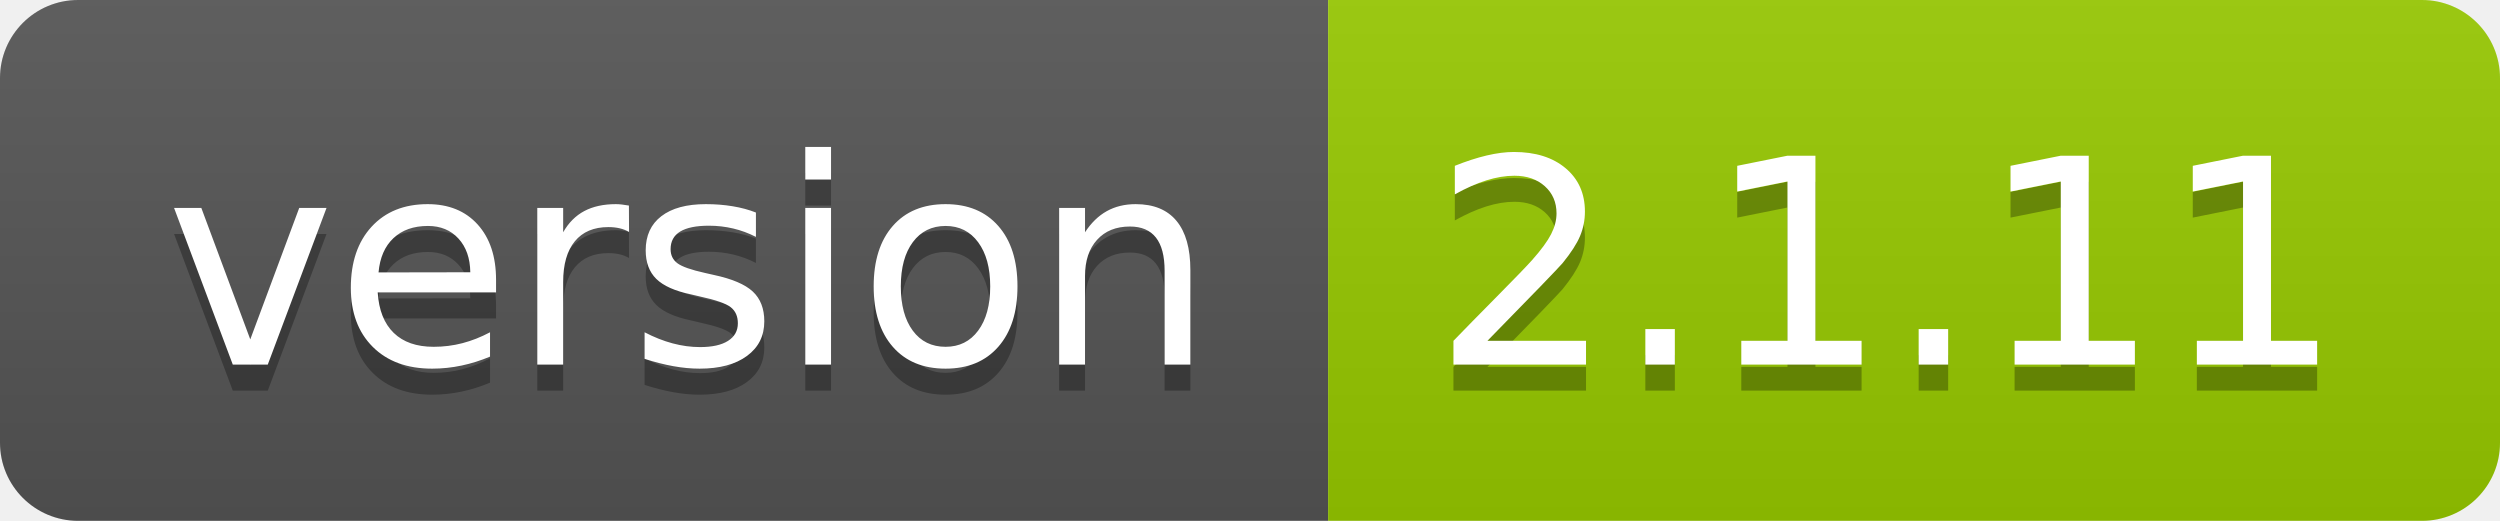
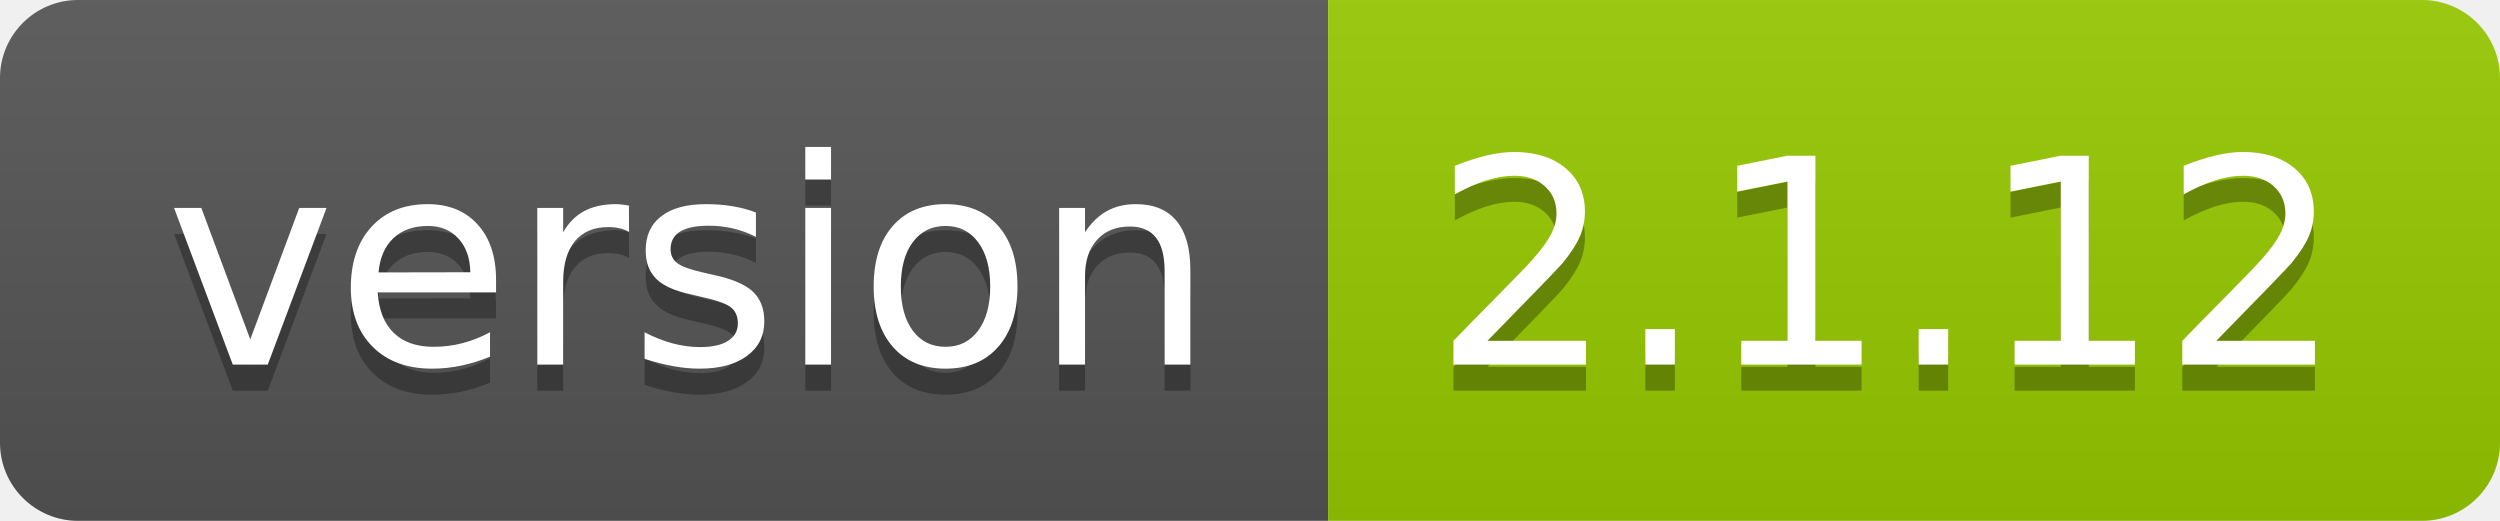
- <svg xmlns="http://www.w3.org/2000/svg" width="96" height="20" role="img" aria-label="version: 2.1.11">
+ <svg xmlns="http://www.w3.org/2000/svg" width="96" height="20" role="img" aria-label="version: 2.1.12">
  <linearGradient id="s" x2="0" y2="100%">
    <stop offset="0" stop-color="#bbb" stop-opacity=".1" />
    <stop offset="1" stop-opacity=".1" />
  </linearGradient>
  <clipPath id="r">
    <rect width="96" height="20" rx="3" fill="#fff" />
  </clipPath>
  <g clip-path="url(#r)">
    <rect width="51" height="20" fill="#555" />
    <rect x="51" width="45" height="20" fill="#97ca00" />
    <rect width="96" height="20" fill="url(#s)" />
  </g>
  <g fill="#fff" text-anchor="middle" font-family="Verdana,Geneva,DejaVu Sans,sans-serif" text-rendering="geometricPrecision" font-size="110">
    <text aria-hidden="true" x="265" y="150" fill="#010101" fill-opacity=".3" transform="scale(.1)" textLength="410">version</text>
    <text x="265" y="140" transform="scale(.1)" fill="#fff" textLength="410">version</text>
-     <text aria-hidden="true" x="725" y="150" fill="#010101" fill-opacity=".3" transform="scale(.1)" textLength="350">2.1.11</text>
-     <text x="725" y="140" transform="scale(.1)" fill="#fff" textLength="350">2.1.11</text>
+     <text aria-hidden="true" x="725" y="150" fill="#010101" fill-opacity=".3" transform="scale(.1)" textLength="350">2.1.12</text>
+     <text x="725" y="140" transform="scale(.1)" fill="#fff" textLength="350">2.1.12</text>
  </g>
</svg>
